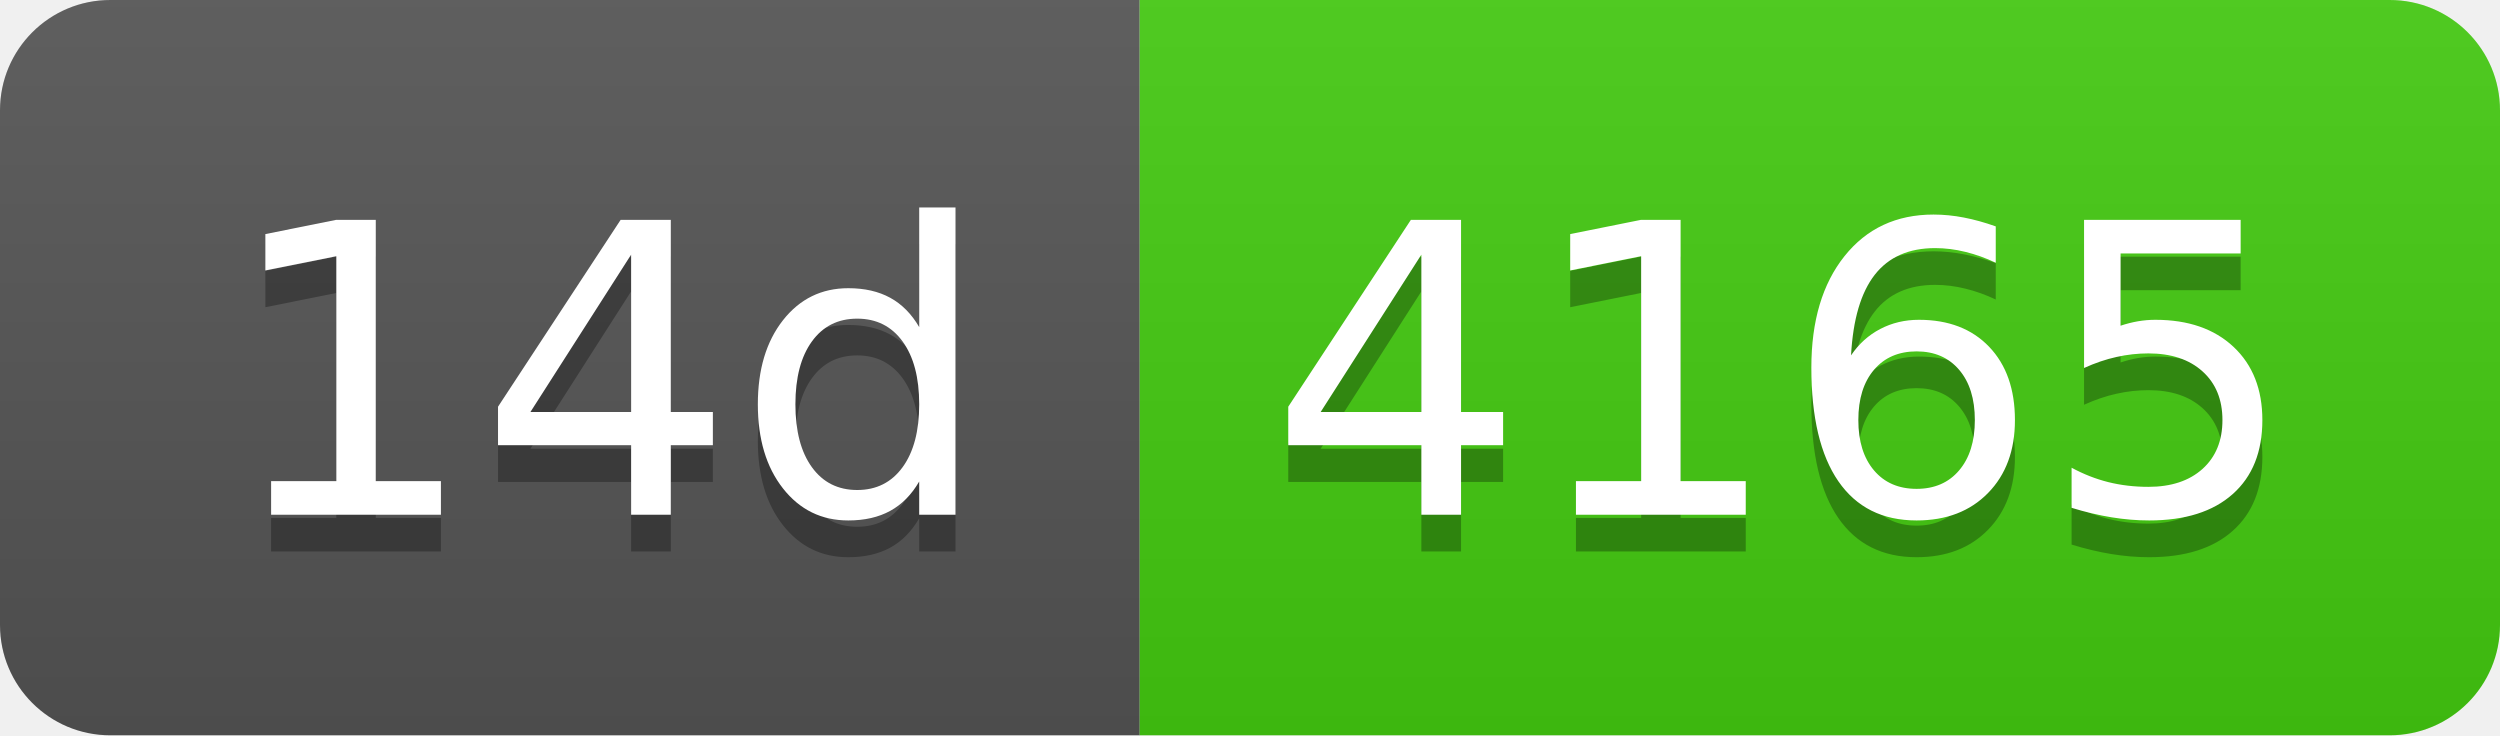
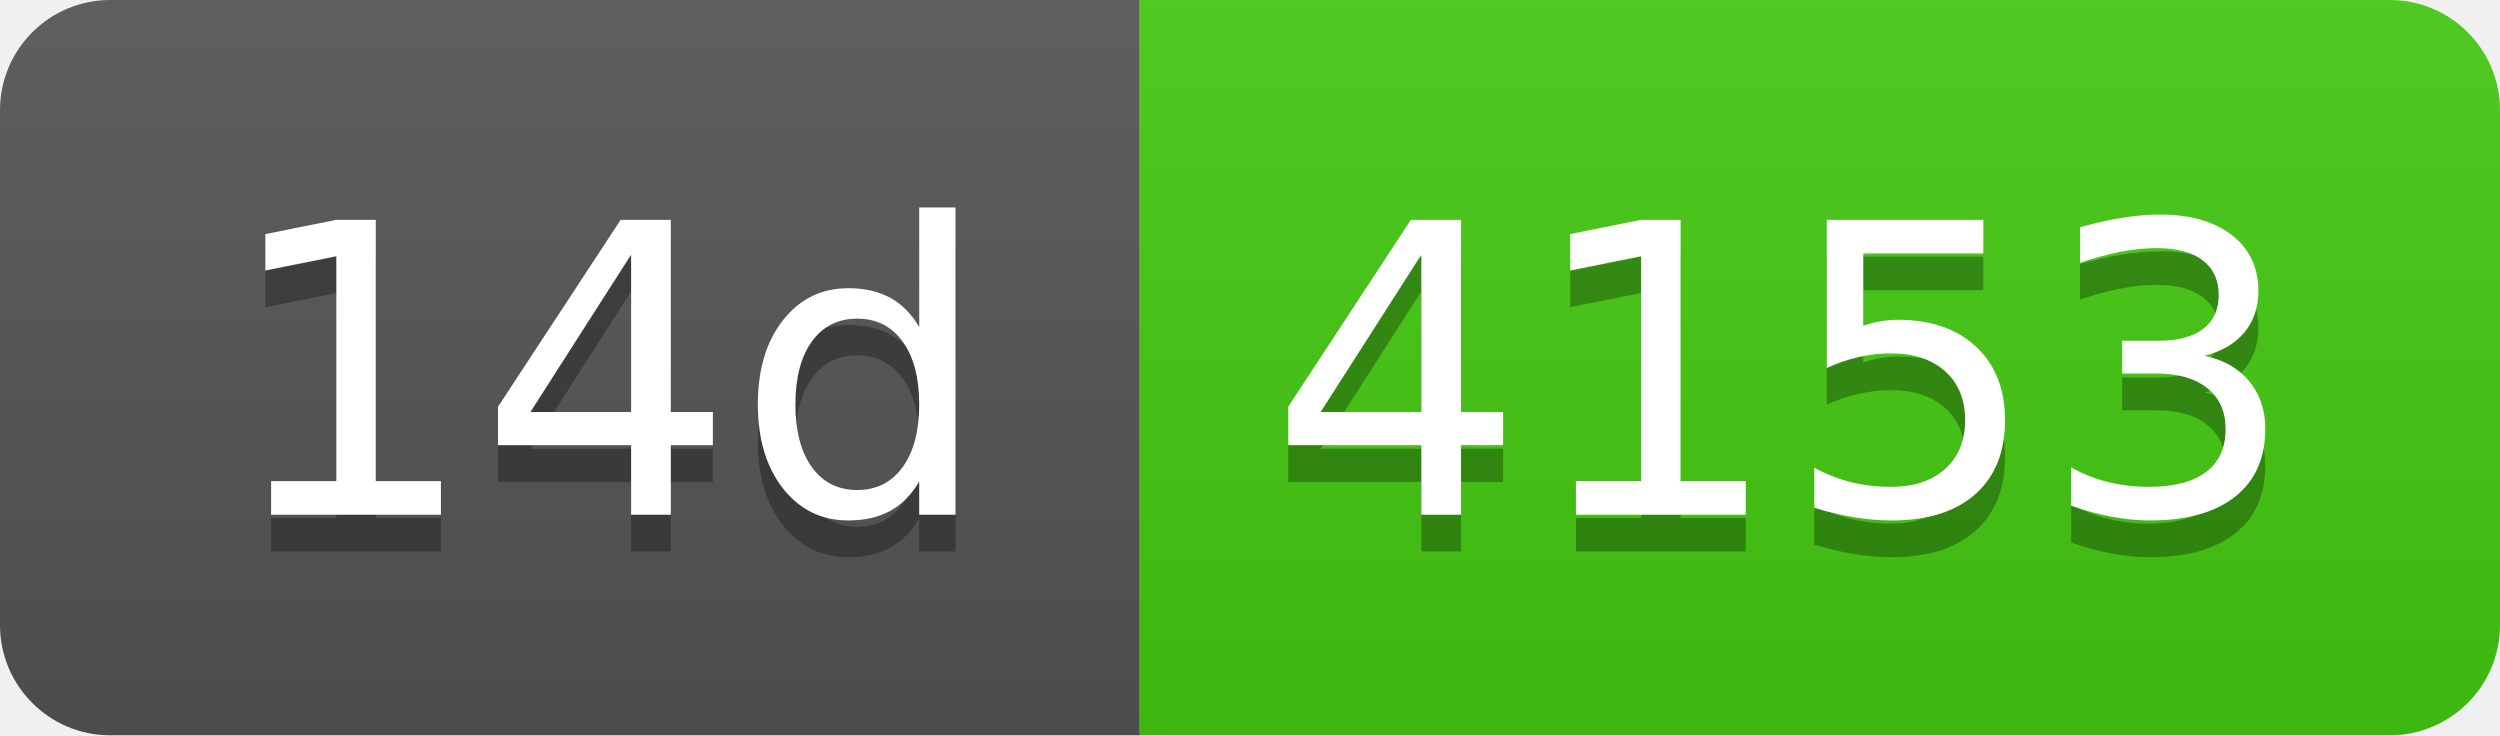
- <svg xmlns="http://www.w3.org/2000/svg" width="68" height="20" role="img" aria-label="14d: 4165">
+ <svg xmlns="http://www.w3.org/2000/svg" width="68" height="20" role="img" aria-label="14d: 4153">
  <linearGradient id="s" x2="0" y2="100%">
    <stop offset="0" stop-color="#bbb" stop-opacity=".1" />
    <stop offset="1" stop-opacity=".1" />
  </linearGradient>
  <clipPath id="r">
    <rect width="68" height="20" rx="3" fill="#fff" />
  </clipPath>
  <g clip-path="url(#r)">
    <rect width="31" height="20" fill="#555" />
    <rect x="31" width="37" height="20" fill="#4c1" />
    <rect width="68" height="20" fill="url(#s)" />
  </g>
  <g fill="#fff" text-anchor="middle" font-family="Verdana,Geneva,DejaVu Sans,sans-serif" text-rendering="geometricPrecision" font-size="110">
    <text aria-hidden="true" x="165" y="150" fill="#010101" fill-opacity=".3" transform="scale(.1)" textLength="210">14d</text>
    <text x="165" y="140" transform="scale(.1)" fill="#fff" textLength="210">14d</text>
-     <text aria-hidden="true" x="485" y="150" fill="#010101" fill-opacity=".3" transform="scale(.1)" textLength="270">4165</text>
-     <text x="485" y="140" transform="scale(.1)" fill="#fff" textLength="270">4165</text>
+     <text aria-hidden="true" x="485" y="150" fill="#010101" fill-opacity=".3" transform="scale(.1)" textLength="270">4153</text>
+     <text x="485" y="140" transform="scale(.1)" fill="#fff" textLength="270">4153</text>
  </g>
</svg>
